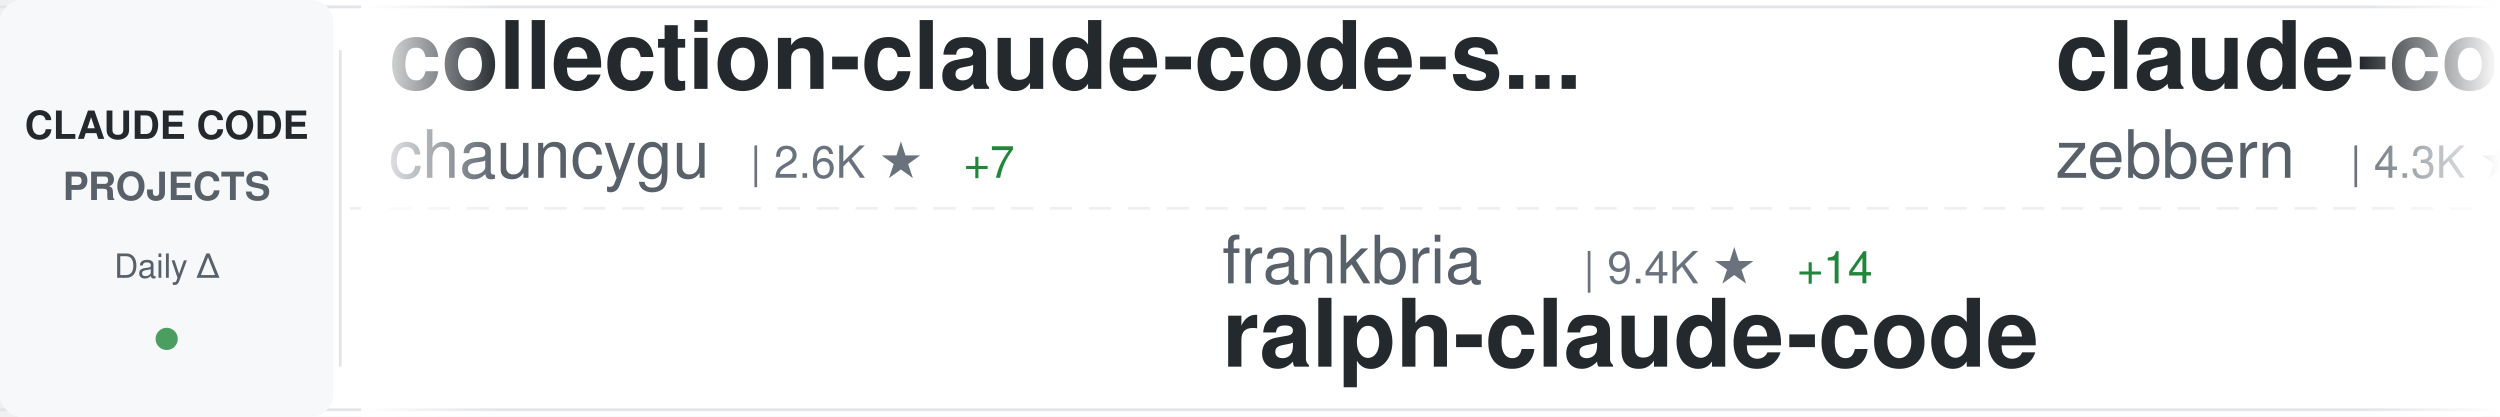
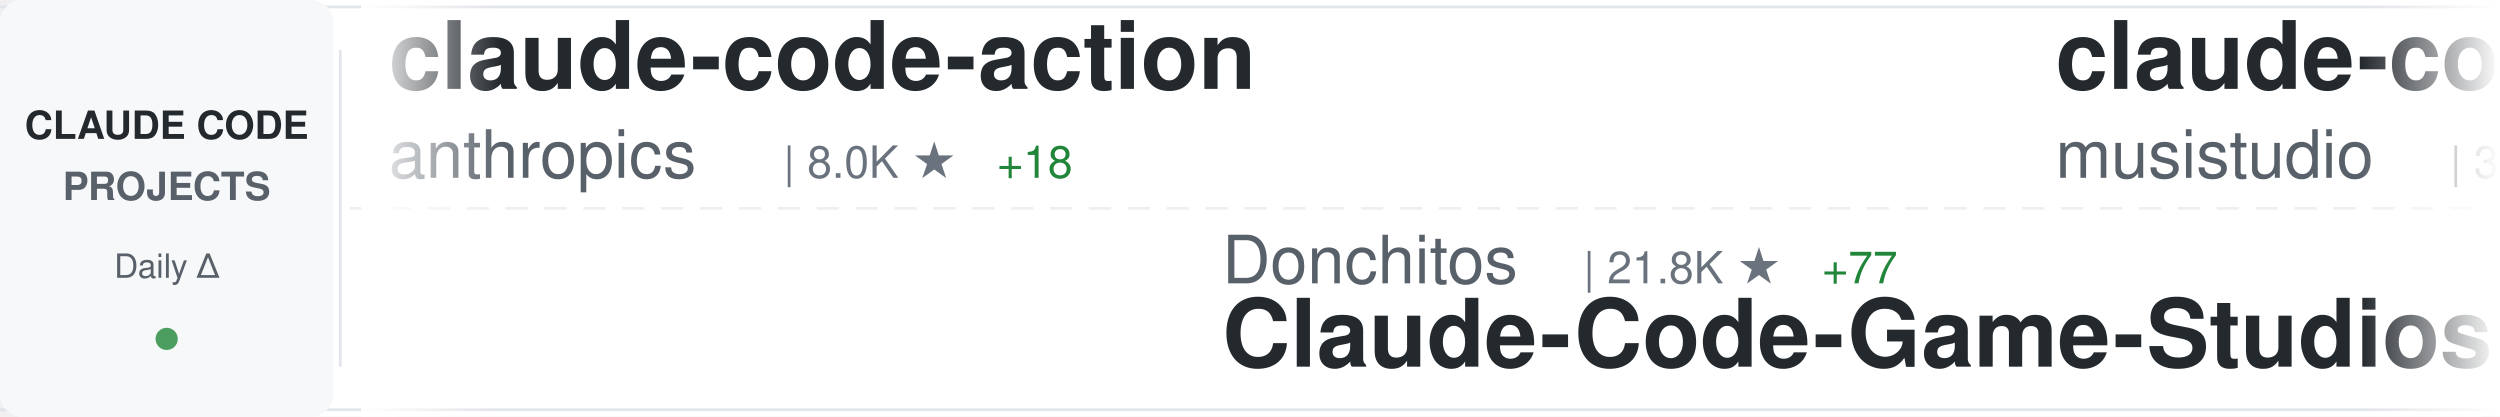
<svg xmlns="http://www.w3.org/2000/svg" width="900" height="150">
  <defs>
    <linearGradient id="awesomeLeftFade" x1="0%" y1="0%" x2="100%" y2="0%">
      <stop offset="0%" style="stop-color:#ffffff;stop-opacity:1" />
      <stop offset="100%" style="stop-color:#ffffff;stop-opacity:0" />
    </linearGradient>
    <linearGradient id="awesomeRightFade" x1="0%" y1="0%" x2="100%" y2="0%">
      <stop offset="0%" style="stop-color:#ffffff;stop-opacity:0" />
      <stop offset="100%" style="stop-color:#ffffff;stop-opacity:1" />
    </linearGradient>
  </defs>
  <rect width="900" height="150" fill="#ffffff" rx="8" />
  <rect x="0" y="2" width="900" height="1" fill="#e1e4e8" />
  <rect x="0" y="147" width="900" height="1" fill="#e1e4e8" />
  <line x1="0" y1="75" x2="900" y2="75" stroke="#e1e4e8" stroke-width="1" stroke-dasharray="8 6" opacity="0.6" />
  <rect x="0" y="0" width="120" height="150" fill="#f6f8fa" rx="8" />
  <text x="60" y="50" font-family="-apple-system, BlinkMacSystemFont, 'Segoe UI', Helvetica, Arial, sans-serif" font-size="14" font-weight="600" fill="#24292e" text-anchor="middle">CLAUDE CODE</text>
  <text x="60" y="72" font-family="-apple-system, BlinkMacSystemFont, 'Segoe UI', Helvetica, Arial, sans-serif" font-size="14" font-weight="600" fill="#586069" text-anchor="middle">PROJECTS</text>
  <text x="60" y="100" font-family="-apple-system, BlinkMacSystemFont, 'Segoe UI', Helvetica, Arial, sans-serif" font-size="12" font-weight="500" fill="#586069" text-anchor="middle">Daily Δ</text>
  <circle cx="60" cy="122" r="4" fill="#22863a" opacity="0.8" />
  <rect x="122" y="18" width="1" height="114" fill="#e1e4e8" />
  <clipPath id="awesomeTickerClip">
    <rect x="130" y="0" width="770" height="150" />
  </clipPath>
  <g clip-path="url(#awesomeTickerClip)">
    <g id="awesomeTickerItems">
      <animateTransform attributeName="transform" attributeType="XML" type="translate" from="0 0" to="-3000 0" dur="54s" repeatCount="indefinite" />
      <g transform="translate(0, 0)">
-         <text x="140" y="32" font-family="-apple-system, BlinkMacSystemFont, 'Segoe UI', Helvetica, Arial, sans-serif" font-size="34" font-weight="600" fill="#24292e">collection-claude-code-s...</text>
-         <text x="140" y="64" font-family="-apple-system, BlinkMacSystemFont, 'Segoe UI', Helvetica, Arial, sans-serif" font-size="24" font-weight="400" fill="#586069">chauncygu</text>
-         <text x="270" y="64" font-family="-apple-system, BlinkMacSystemFont, 'Segoe UI', Helvetica, Arial, sans-serif" font-size="16" font-weight="500" fill="#6a737d">| 2.6K ★</text>
-         <text x="347" y="64" font-family="-apple-system, BlinkMacSystemFont, 'Segoe UI', Helvetica, Arial, sans-serif" font-size="16" font-weight="500" fill="#22863a"> +7</text>
+         <text x="140" y="32" font-family="-apple-system, BlinkMacSystemFont, 'Segoe UI', Helvetica, Arial, sans-serif" font-size="34" font-weight="600" fill="#24292e">claude-code-action</text>
+         <text x="140" y="64" font-family="-apple-system, BlinkMacSystemFont, 'Segoe UI', Helvetica, Arial, sans-serif" font-size="24" font-weight="400" fill="#586069">anthropics</text>
+         <text x="282" y="64" font-family="-apple-system, BlinkMacSystemFont, 'Segoe UI', Helvetica, Arial, sans-serif" font-size="16" font-weight="500" fill="#6a737d">| 8.0K ★</text>
+         <text x="359" y="64" font-family="-apple-system, BlinkMacSystemFont, 'Segoe UI', Helvetica, Arial, sans-serif" font-size="16" font-weight="500" fill="#22863a"> +18</text>
      </g>
      <g transform="translate(300, 0)">
-         <text x="140" y="102" font-family="-apple-system, BlinkMacSystemFont, 'Segoe UI', Helvetica, Arial, sans-serif" font-size="24" font-weight="400" fill="#586069">frankbria</text>
-         <text x="270" y="102" font-family="-apple-system, BlinkMacSystemFont, 'Segoe UI', Helvetica, Arial, sans-serif" font-size="16" font-weight="500" fill="#6a737d">| 9.4K ★</text>
-         <text x="347" y="102" font-family="-apple-system, BlinkMacSystemFont, 'Segoe UI', Helvetica, Arial, sans-serif" font-size="16" font-weight="500" fill="#22863a"> +14</text>
-         <text x="140" y="132" font-family="-apple-system, BlinkMacSystemFont, 'Segoe UI', Helvetica, Arial, sans-serif" font-size="34" font-weight="600" fill="#24292e">ralph-claude-code</text>
+         <text x="140" y="102" font-family="-apple-system, BlinkMacSystemFont, 'Segoe UI', Helvetica, Arial, sans-serif" font-size="24" font-weight="400" fill="#586069">Donchitos</text>
+         <text x="270" y="102" font-family="-apple-system, BlinkMacSystemFont, 'Segoe UI', Helvetica, Arial, sans-serif" font-size="16" font-weight="500" fill="#6a737d">| 21.8K ★</text>
+         <text x="356" y="102" font-family="-apple-system, BlinkMacSystemFont, 'Segoe UI', Helvetica, Arial, sans-serif" font-size="16" font-weight="500" fill="#22863a"> +77</text>
+         <text x="140" y="132" font-family="-apple-system, BlinkMacSystemFont, 'Segoe UI', Helvetica, Arial, sans-serif" font-size="34" font-weight="600" fill="#24292e">Claude-Code-Game-Studios</text>
      </g>
      <g transform="translate(600, 0)">
-         <text x="140" y="32" font-family="-apple-system, BlinkMacSystemFont, 'Segoe UI', Helvetica, Arial, sans-serif" font-size="34" font-weight="600" fill="#24292e">claude-code-guide</text>
-         <text x="140" y="64" font-family="-apple-system, BlinkMacSystemFont, 'Segoe UI', Helvetica, Arial, sans-serif" font-size="24" font-weight="400" fill="#586069">zebbern</text>
-         <text x="246" y="64" font-family="-apple-system, BlinkMacSystemFont, 'Segoe UI', Helvetica, Arial, sans-serif" font-size="16" font-weight="500" fill="#6a737d">| 4.3K ★</text>
-         <text x="323" y="64" font-family="-apple-system, BlinkMacSystemFont, 'Segoe UI', Helvetica, Arial, sans-serif" font-size="16" font-weight="500" fill="#22863a"> +6</text>
+         <text x="140" y="32" font-family="-apple-system, BlinkMacSystemFont, 'Segoe UI', Helvetica, Arial, sans-serif" font-size="34" font-weight="600" fill="#24292e">claude-code-router</text>
+         <text x="140" y="64" font-family="-apple-system, BlinkMacSystemFont, 'Segoe UI', Helvetica, Arial, sans-serif" font-size="24" font-weight="400" fill="#586069">musistudio</text>
+         <text x="282" y="64" font-family="-apple-system, BlinkMacSystemFont, 'Segoe UI', Helvetica, Arial, sans-serif" font-size="16" font-weight="500" fill="#6a737d">| 35.0K ★</text>
+         <text x="368" y="64" font-family="-apple-system, BlinkMacSystemFont, 'Segoe UI', Helvetica, Arial, sans-serif" font-size="16" font-weight="500" fill="#22863a"> +33</text>
      </g>
      <g transform="translate(900, 0)">
-         <text x="140" y="102" font-family="-apple-system, BlinkMacSystemFont, 'Segoe UI', Helvetica, Arial, sans-serif" font-size="24" font-weight="400" fill="#586069">RichardAtCT</text>
-         <text x="294" y="102" font-family="-apple-system, BlinkMacSystemFont, 'Segoe UI', Helvetica, Arial, sans-serif" font-size="16" font-weight="500" fill="#6a737d">| 2.7K ★</text>
-         <text x="371" y="102" font-family="-apple-system, BlinkMacSystemFont, 'Segoe UI', Helvetica, Arial, sans-serif" font-size="16" font-weight="500" fill="#22863a"> +3</text>
-         <text x="140" y="132" font-family="-apple-system, BlinkMacSystemFont, 'Segoe UI', Helvetica, Arial, sans-serif" font-size="34" font-weight="600" fill="#24292e">claude-code-telegram</text>
+         <text x="140" y="102" font-family="-apple-system, BlinkMacSystemFont, 'Segoe UI', Helvetica, Arial, sans-serif" font-size="24" font-weight="400" fill="#586069">liuup</text>
+         <text x="222" y="102" font-family="-apple-system, BlinkMacSystemFont, 'Segoe UI', Helvetica, Arial, sans-serif" font-size="16" font-weight="500" fill="#6a737d">| 3.2K ★</text>
+         <text x="299" y="102" font-family="-apple-system, BlinkMacSystemFont, 'Segoe UI', Helvetica, Arial, sans-serif" font-size="16" font-weight="500" fill="#22863a"> +18</text>
+         <text x="140" y="132" font-family="-apple-system, BlinkMacSystemFont, 'Segoe UI', Helvetica, Arial, sans-serif" font-size="34" font-weight="600" fill="#24292e">claude-code-analysis</text>
      </g>
      <g transform="translate(1200, 0)">
-         <text x="140" y="32" font-family="-apple-system, BlinkMacSystemFont, 'Segoe UI', Helvetica, Arial, sans-serif" font-size="34" font-weight="600" fill="#24292e">claude-code-templates</text>
-         <text x="140" y="64" font-family="-apple-system, BlinkMacSystemFont, 'Segoe UI', Helvetica, Arial, sans-serif" font-size="24" font-weight="400" fill="#586069">davila7</text>
-         <text x="246" y="64" font-family="-apple-system, BlinkMacSystemFont, 'Segoe UI', Helvetica, Arial, sans-serif" font-size="16" font-weight="500" fill="#6a737d">| 28.1K ★</text>
-         <text x="332" y="64" font-family="-apple-system, BlinkMacSystemFont, 'Segoe UI', Helvetica, Arial, sans-serif" font-size="16" font-weight="500" fill="#22863a"> +28</text>
+         <text x="140" y="32" font-family="-apple-system, BlinkMacSystemFont, 'Segoe UI', Helvetica, Arial, sans-serif" font-size="34" font-weight="600" fill="#24292e">claude-howto</text>
+         <text x="140" y="64" font-family="-apple-system, BlinkMacSystemFont, 'Segoe UI', Helvetica, Arial, sans-serif" font-size="24" font-weight="400" fill="#586069">luongnv89</text>
+         <text x="270" y="64" font-family="-apple-system, BlinkMacSystemFont, 'Segoe UI', Helvetica, Arial, sans-serif" font-size="16" font-weight="500" fill="#6a737d">| 37.4K ★</text>
+         <text x="356" y="64" font-family="-apple-system, BlinkMacSystemFont, 'Segoe UI', Helvetica, Arial, sans-serif" font-size="16" font-weight="500" fill="#22863a"> +112</text>
      </g>
      <g transform="translate(1500, 0)">
-         <text x="140" y="102" font-family="-apple-system, BlinkMacSystemFont, 'Segoe UI', Helvetica, Arial, sans-serif" font-size="24" font-weight="400" fill="#586069">Njengah</text>
-         <text x="246" y="102" font-family="-apple-system, BlinkMacSystemFont, 'Segoe UI', Helvetica, Arial, sans-serif" font-size="16" font-weight="500" fill="#6a737d">| 1.8K ★</text>
-         <text x="140" y="132" font-family="-apple-system, BlinkMacSystemFont, 'Segoe UI', Helvetica, Arial, sans-serif" font-size="34" font-weight="600" fill="#24292e">claude-code-cheat-sheet</text>
+         <text x="140" y="102" font-family="-apple-system, BlinkMacSystemFont, 'Segoe UI', Helvetica, Arial, sans-serif" font-size="24" font-weight="400" fill="#586069">shanraisshan</text>
+         <text x="306" y="102" font-family="-apple-system, BlinkMacSystemFont, 'Segoe UI', Helvetica, Arial, sans-serif" font-size="16" font-weight="500" fill="#6a737d">| 58.0K ★</text>
+         <text x="392" y="102" font-family="-apple-system, BlinkMacSystemFont, 'Segoe UI', Helvetica, Arial, sans-serif" font-size="16" font-weight="500" fill="#22863a"> +146</text>
+         <text x="140" y="132" font-family="-apple-system, BlinkMacSystemFont, 'Segoe UI', Helvetica, Arial, sans-serif" font-size="34" font-weight="600" fill="#24292e">claude-code-best-practic...</text>
      </g>
      <g transform="translate(1800, 0)">
-         <text x="140" y="32" font-family="-apple-system, BlinkMacSystemFont, 'Segoe UI', Helvetica, Arial, sans-serif" font-size="34" font-weight="600" fill="#24292e">claude-howto</text>
-         <text x="140" y="64" font-family="-apple-system, BlinkMacSystemFont, 'Segoe UI', Helvetica, Arial, sans-serif" font-size="24" font-weight="400" fill="#586069">luongnv89</text>
-         <text x="270" y="64" font-family="-apple-system, BlinkMacSystemFont, 'Segoe UI', Helvetica, Arial, sans-serif" font-size="16" font-weight="500" fill="#6a737d">| 37.3K ★</text>
-         <text x="356" y="64" font-family="-apple-system, BlinkMacSystemFont, 'Segoe UI', Helvetica, Arial, sans-serif" font-size="16" font-weight="500" fill="#22863a"> +108</text>
+         <text x="140" y="32" font-family="-apple-system, BlinkMacSystemFont, 'Segoe UI', Helvetica, Arial, sans-serif" font-size="34" font-weight="600" fill="#24292e">claude-code-source-build</text>
+         <text x="140" y="64" font-family="-apple-system, BlinkMacSystemFont, 'Segoe UI', Helvetica, Arial, sans-serif" font-size="24" font-weight="400" fill="#586069">andrew-kramer-inno</text>
+         <text x="378" y="64" font-family="-apple-system, BlinkMacSystemFont, 'Segoe UI', Helvetica, Arial, sans-serif" font-size="16" font-weight="500" fill="#6a737d">| 591 ★</text>
      </g>
      <g transform="translate(2100, 0)">
-         <text x="140" y="102" font-family="-apple-system, BlinkMacSystemFont, 'Segoe UI', Helvetica, Arial, sans-serif" font-size="24" font-weight="400" fill="#586069">Piebald-AI</text>
-         <text x="282" y="102" font-family="-apple-system, BlinkMacSystemFont, 'Segoe UI', Helvetica, Arial, sans-serif" font-size="16" font-weight="500" fill="#6a737d">| 11.1K ★</text>
-         <text x="368" y="102" font-family="-apple-system, BlinkMacSystemFont, 'Segoe UI', Helvetica, Arial, sans-serif" font-size="16" font-weight="500" fill="#22863a"> +53</text>
-         <text x="140" y="132" font-family="-apple-system, BlinkMacSystemFont, 'Segoe UI', Helvetica, Arial, sans-serif" font-size="34" font-weight="600" fill="#24292e">claude-code-system-promp...</text>
+         <text x="140" y="102" font-family="-apple-system, BlinkMacSystemFont, 'Segoe UI', Helvetica, Arial, sans-serif" font-size="24" font-weight="400" fill="#586069">shareAI-lab</text>
+         <text x="294" y="102" font-family="-apple-system, BlinkMacSystemFont, 'Segoe UI', Helvetica, Arial, sans-serif" font-size="16" font-weight="500" fill="#6a737d">| 66.9K ★</text>
+         <text x="380" y="102" font-family="-apple-system, BlinkMacSystemFont, 'Segoe UI', Helvetica, Arial, sans-serif" font-size="16" font-weight="500" fill="#22863a"> +274</text>
+         <text x="140" y="132" font-family="-apple-system, BlinkMacSystemFont, 'Segoe UI', Helvetica, Arial, sans-serif" font-size="34" font-weight="600" fill="#24292e">learn-claude-code</text>
      </g>
      <g transform="translate(2400, 0)">
-         <text x="140" y="32" font-family="-apple-system, BlinkMacSystemFont, 'Segoe UI', Helvetica, Arial, sans-serif" font-size="34" font-weight="600" fill="#24292e">claude-code-sub-agents</text>
-         <text x="140" y="64" font-family="-apple-system, BlinkMacSystemFont, 'Segoe UI', Helvetica, Arial, sans-serif" font-size="24" font-weight="400" fill="#586069">lst97</text>
-         <text x="222" y="64" font-family="-apple-system, BlinkMacSystemFont, 'Segoe UI', Helvetica, Arial, sans-serif" font-size="16" font-weight="500" fill="#6a737d">| 1.6K ★</text>
-         <text x="299" y="64" font-family="-apple-system, BlinkMacSystemFont, 'Segoe UI', Helvetica, Arial, sans-serif" font-size="16" font-weight="500" fill="#22863a"> +1</text>
+         <text x="140" y="32" font-family="-apple-system, BlinkMacSystemFont, 'Segoe UI', Helvetica, Arial, sans-serif" font-size="34" font-weight="600" fill="#24292e">claude-code-system-promp...</text>
+         <text x="140" y="64" font-family="-apple-system, BlinkMacSystemFont, 'Segoe UI', Helvetica, Arial, sans-serif" font-size="24" font-weight="400" fill="#586069">Piebald-AI</text>
+         <text x="282" y="64" font-family="-apple-system, BlinkMacSystemFont, 'Segoe UI', Helvetica, Arial, sans-serif" font-size="16" font-weight="500" fill="#6a737d">| 11.1K ★</text>
+         <text x="368" y="64" font-family="-apple-system, BlinkMacSystemFont, 'Segoe UI', Helvetica, Arial, sans-serif" font-size="16" font-weight="500" fill="#22863a"> +50</text>
      </g>
      <g transform="translate(2700, 0)">
-         <text x="140" y="102" font-family="-apple-system, BlinkMacSystemFont, 'Segoe UI', Helvetica, Arial, sans-serif" font-size="24" font-weight="400" fill="#586069">Windy3f3f3f3f</text>
-         <text x="318" y="102" font-family="-apple-system, BlinkMacSystemFont, 'Segoe UI', Helvetica, Arial, sans-serif" font-size="16" font-weight="500" fill="#6a737d">| 2.7K ★</text>
-         <text x="395" y="102" font-family="-apple-system, BlinkMacSystemFont, 'Segoe UI', Helvetica, Arial, sans-serif" font-size="16" font-weight="500" fill="#22863a"> +10</text>
-         <text x="140" y="132" font-family="-apple-system, BlinkMacSystemFont, 'Segoe UI', Helvetica, Arial, sans-serif" font-size="34" font-weight="600" fill="#24292e">how-claude-code-works</text>
+         <text x="140" y="102" font-family="-apple-system, BlinkMacSystemFont, 'Segoe UI', Helvetica, Arial, sans-serif" font-size="24" font-weight="400" fill="#586069">fazxes</text>
+         <text x="234" y="102" font-family="-apple-system, BlinkMacSystemFont, 'Segoe UI', Helvetica, Arial, sans-serif" font-size="16" font-weight="500" fill="#6a737d">| 221 ★</text>
+         <text x="140" y="132" font-family="-apple-system, BlinkMacSystemFont, 'Segoe UI', Helvetica, Arial, sans-serif" font-size="34" font-weight="600" fill="#24292e">Claude-code</text>
      </g>
      <g transform="translate(3000, 0)">
-         <text x="140" y="32" font-family="-apple-system, BlinkMacSystemFont, 'Segoe UI', Helvetica, Arial, sans-serif" font-size="34" font-weight="600" fill="#24292e">collection-claude-code-s...</text>
-         <text x="140" y="64" font-family="-apple-system, BlinkMacSystemFont, 'Segoe UI', Helvetica, Arial, sans-serif" font-size="24" font-weight="400" fill="#586069">chauncygu</text>
-         <text x="270" y="64" font-family="-apple-system, BlinkMacSystemFont, 'Segoe UI', Helvetica, Arial, sans-serif" font-size="16" font-weight="500" fill="#6a737d">| 2.6K ★</text>
-         <text x="347" y="64" font-family="-apple-system, BlinkMacSystemFont, 'Segoe UI', Helvetica, Arial, sans-serif" font-size="16" font-weight="500" fill="#22863a"> +7</text>
+         <text x="140" y="32" font-family="-apple-system, BlinkMacSystemFont, 'Segoe UI', Helvetica, Arial, sans-serif" font-size="34" font-weight="600" fill="#24292e">claude-code-action</text>
+         <text x="140" y="64" font-family="-apple-system, BlinkMacSystemFont, 'Segoe UI', Helvetica, Arial, sans-serif" font-size="24" font-weight="400" fill="#586069">anthropics</text>
+         <text x="282" y="64" font-family="-apple-system, BlinkMacSystemFont, 'Segoe UI', Helvetica, Arial, sans-serif" font-size="16" font-weight="500" fill="#6a737d">| 8.0K ★</text>
+         <text x="359" y="64" font-family="-apple-system, BlinkMacSystemFont, 'Segoe UI', Helvetica, Arial, sans-serif" font-size="16" font-weight="500" fill="#22863a"> +18</text>
      </g>
      <g transform="translate(3300, 0)">
-         <text x="140" y="102" font-family="-apple-system, BlinkMacSystemFont, 'Segoe UI', Helvetica, Arial, sans-serif" font-size="24" font-weight="400" fill="#586069">frankbria</text>
-         <text x="270" y="102" font-family="-apple-system, BlinkMacSystemFont, 'Segoe UI', Helvetica, Arial, sans-serif" font-size="16" font-weight="500" fill="#6a737d">| 9.4K ★</text>
-         <text x="347" y="102" font-family="-apple-system, BlinkMacSystemFont, 'Segoe UI', Helvetica, Arial, sans-serif" font-size="16" font-weight="500" fill="#22863a"> +14</text>
-         <text x="140" y="132" font-family="-apple-system, BlinkMacSystemFont, 'Segoe UI', Helvetica, Arial, sans-serif" font-size="34" font-weight="600" fill="#24292e">ralph-claude-code</text>
+         <text x="140" y="102" font-family="-apple-system, BlinkMacSystemFont, 'Segoe UI', Helvetica, Arial, sans-serif" font-size="24" font-weight="400" fill="#586069">Donchitos</text>
+         <text x="270" y="102" font-family="-apple-system, BlinkMacSystemFont, 'Segoe UI', Helvetica, Arial, sans-serif" font-size="16" font-weight="500" fill="#6a737d">| 21.8K ★</text>
+         <text x="356" y="102" font-family="-apple-system, BlinkMacSystemFont, 'Segoe UI', Helvetica, Arial, sans-serif" font-size="16" font-weight="500" fill="#22863a"> +77</text>
+         <text x="140" y="132" font-family="-apple-system, BlinkMacSystemFont, 'Segoe UI', Helvetica, Arial, sans-serif" font-size="34" font-weight="600" fill="#24292e">Claude-Code-Game-Studios</text>
      </g>
      <g transform="translate(3600, 0)">
-         <text x="140" y="32" font-family="-apple-system, BlinkMacSystemFont, 'Segoe UI', Helvetica, Arial, sans-serif" font-size="34" font-weight="600" fill="#24292e">claude-code-guide</text>
-         <text x="140" y="64" font-family="-apple-system, BlinkMacSystemFont, 'Segoe UI', Helvetica, Arial, sans-serif" font-size="24" font-weight="400" fill="#586069">zebbern</text>
-         <text x="246" y="64" font-family="-apple-system, BlinkMacSystemFont, 'Segoe UI', Helvetica, Arial, sans-serif" font-size="16" font-weight="500" fill="#6a737d">| 4.3K ★</text>
-         <text x="323" y="64" font-family="-apple-system, BlinkMacSystemFont, 'Segoe UI', Helvetica, Arial, sans-serif" font-size="16" font-weight="500" fill="#22863a"> +6</text>
+         <text x="140" y="32" font-family="-apple-system, BlinkMacSystemFont, 'Segoe UI', Helvetica, Arial, sans-serif" font-size="34" font-weight="600" fill="#24292e">claude-code-router</text>
+         <text x="140" y="64" font-family="-apple-system, BlinkMacSystemFont, 'Segoe UI', Helvetica, Arial, sans-serif" font-size="24" font-weight="400" fill="#586069">musistudio</text>
+         <text x="282" y="64" font-family="-apple-system, BlinkMacSystemFont, 'Segoe UI', Helvetica, Arial, sans-serif" font-size="16" font-weight="500" fill="#6a737d">| 35.0K ★</text>
+         <text x="368" y="64" font-family="-apple-system, BlinkMacSystemFont, 'Segoe UI', Helvetica, Arial, sans-serif" font-size="16" font-weight="500" fill="#22863a"> +33</text>
      </g>
      <g transform="translate(3900, 0)">
-         <text x="140" y="102" font-family="-apple-system, BlinkMacSystemFont, 'Segoe UI', Helvetica, Arial, sans-serif" font-size="24" font-weight="400" fill="#586069">RichardAtCT</text>
-         <text x="294" y="102" font-family="-apple-system, BlinkMacSystemFont, 'Segoe UI', Helvetica, Arial, sans-serif" font-size="16" font-weight="500" fill="#6a737d">| 2.7K ★</text>
-         <text x="371" y="102" font-family="-apple-system, BlinkMacSystemFont, 'Segoe UI', Helvetica, Arial, sans-serif" font-size="16" font-weight="500" fill="#22863a"> +3</text>
-         <text x="140" y="132" font-family="-apple-system, BlinkMacSystemFont, 'Segoe UI', Helvetica, Arial, sans-serif" font-size="34" font-weight="600" fill="#24292e">claude-code-telegram</text>
+         <text x="140" y="102" font-family="-apple-system, BlinkMacSystemFont, 'Segoe UI', Helvetica, Arial, sans-serif" font-size="24" font-weight="400" fill="#586069">liuup</text>
+         <text x="222" y="102" font-family="-apple-system, BlinkMacSystemFont, 'Segoe UI', Helvetica, Arial, sans-serif" font-size="16" font-weight="500" fill="#6a737d">| 3.2K ★</text>
+         <text x="299" y="102" font-family="-apple-system, BlinkMacSystemFont, 'Segoe UI', Helvetica, Arial, sans-serif" font-size="16" font-weight="500" fill="#22863a"> +18</text>
+         <text x="140" y="132" font-family="-apple-system, BlinkMacSystemFont, 'Segoe UI', Helvetica, Arial, sans-serif" font-size="34" font-weight="600" fill="#24292e">claude-code-analysis</text>
      </g>
    </g>
  </g>
  <rect x="130" y="0" width="50" height="150" fill="url(#awesomeLeftFade)" />
  <rect x="850" y="0" width="50" height="150" fill="url(#awesomeRightFade)" />
</svg>
